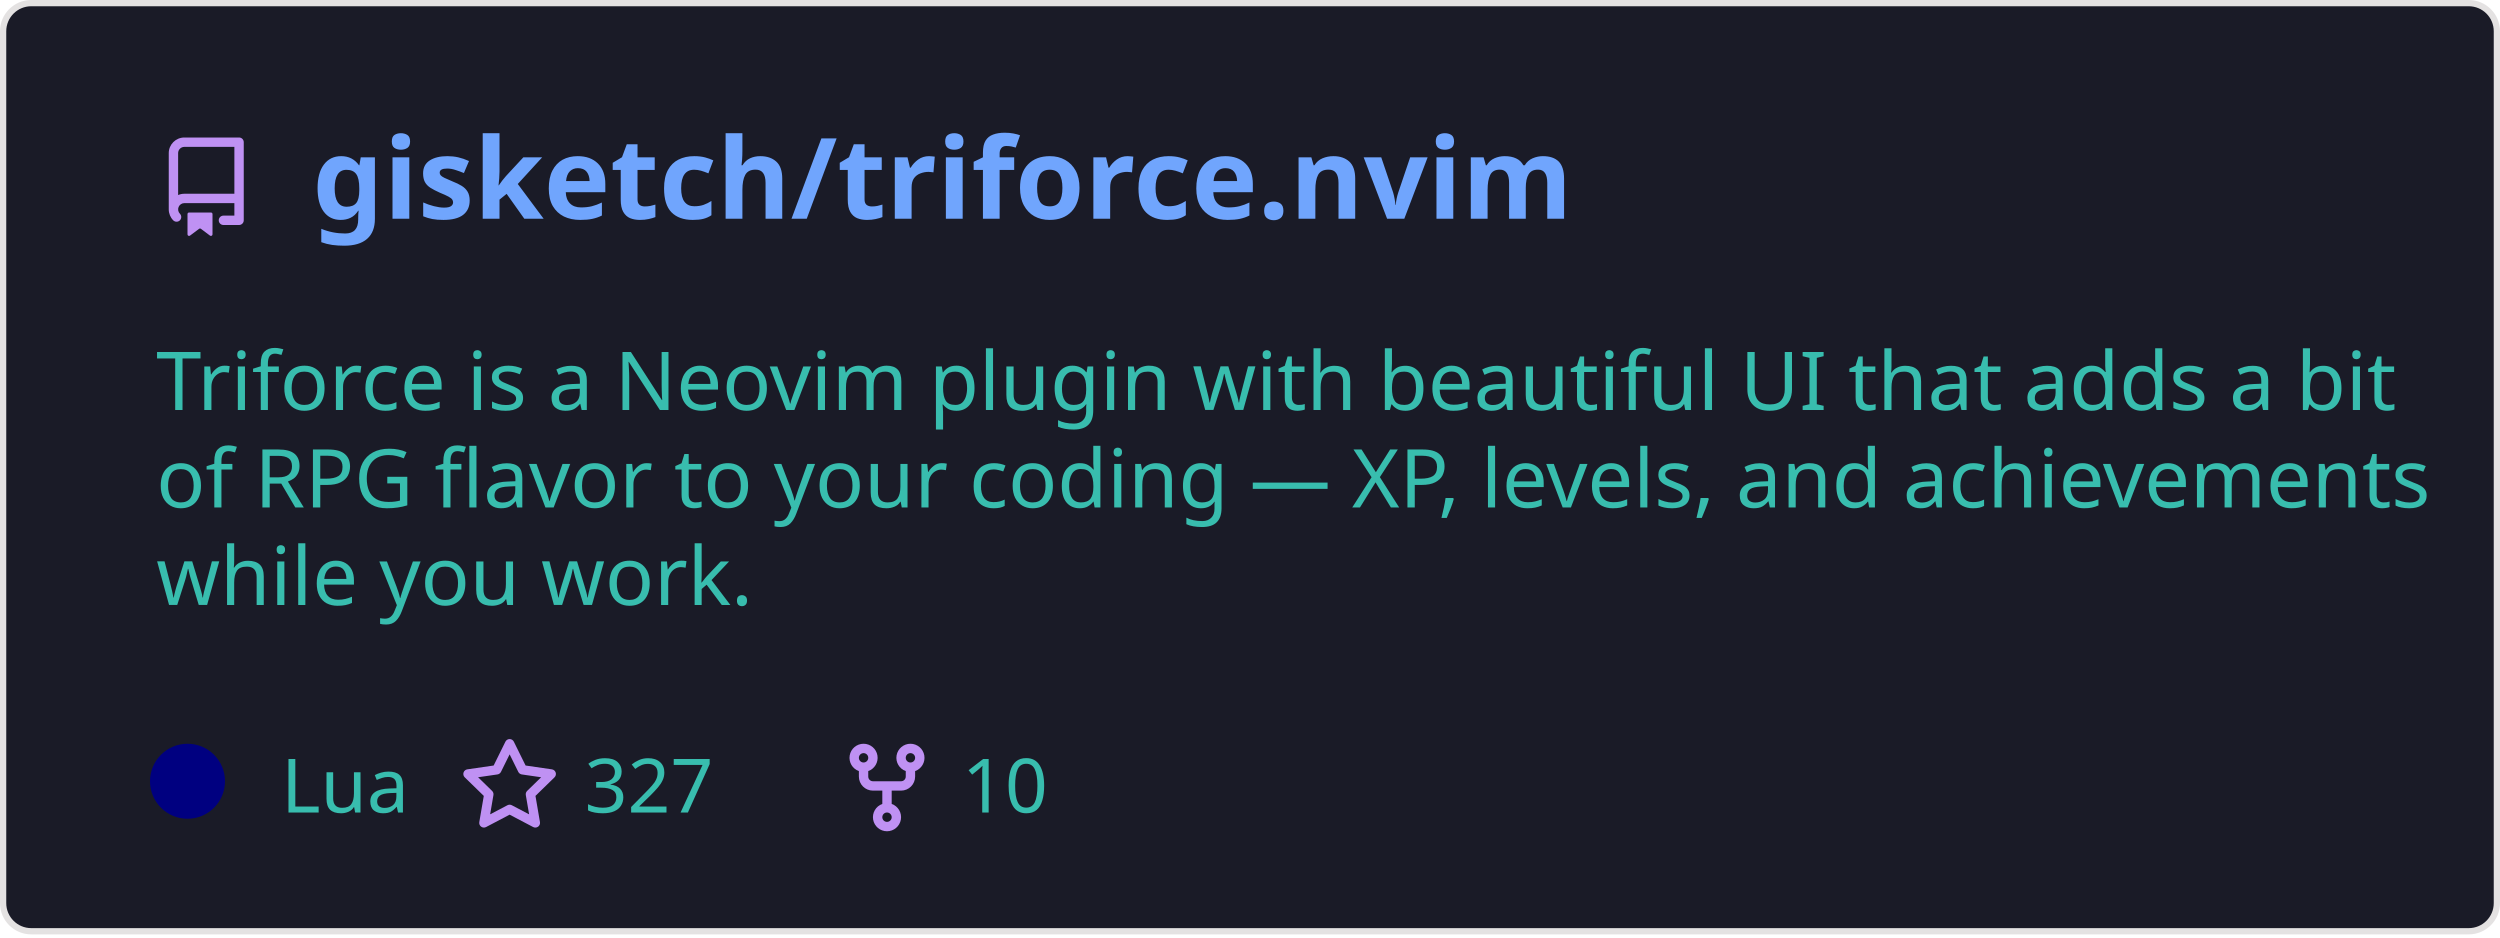
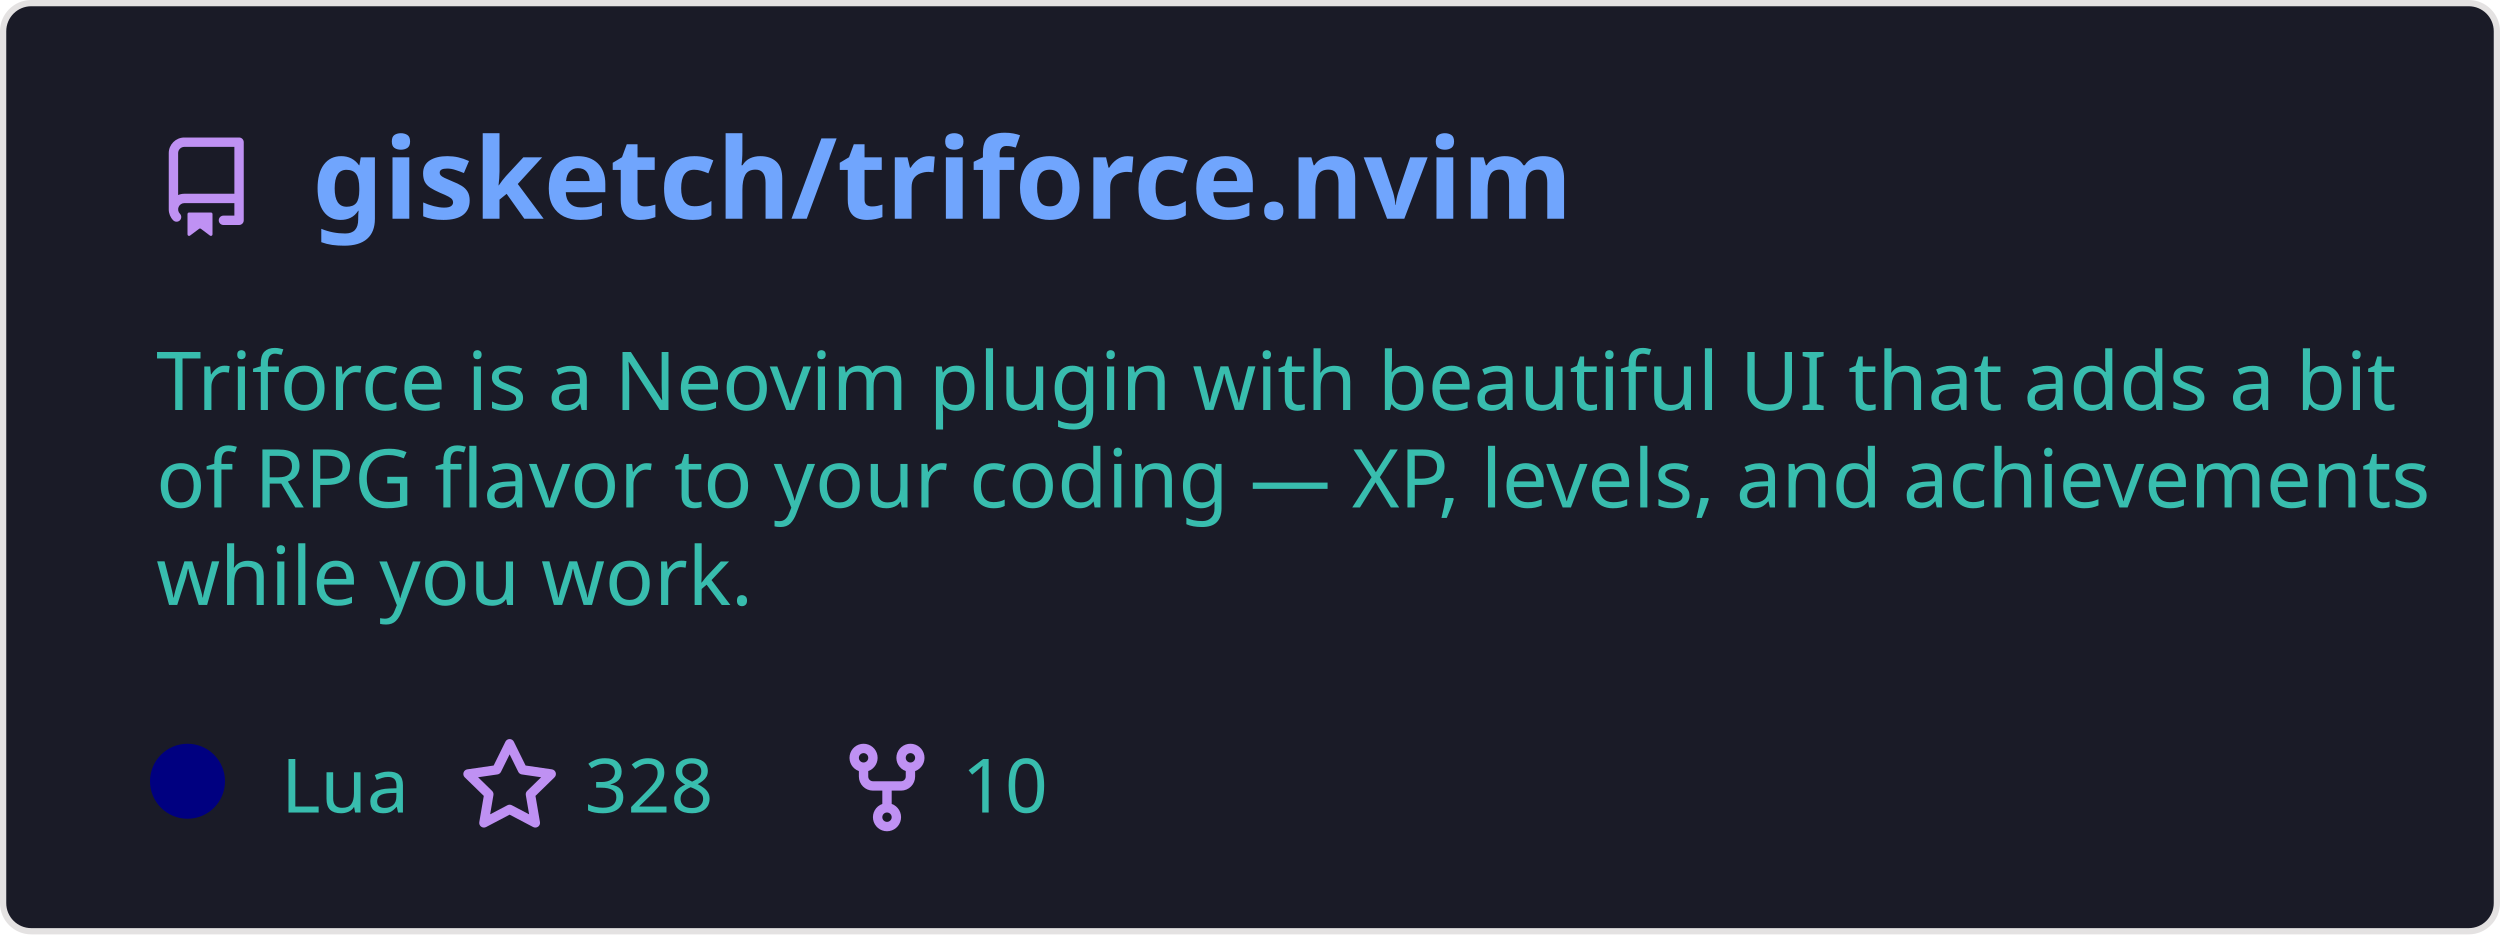
<svg xmlns="http://www.w3.org/2000/svg" width="400" height="150" viewBox="0 0 400 150" fill="none" role="img" aria-labelledby="descId">
  <style>
          .header {
            font: 600 18px 'Segoe UI', Ubuntu, Sans-Serif;
            fill: #70a5fd;
            animation: fadeInAnimation 0.8s ease-in-out forwards;
          }
          @supports(-moz-appearance: auto) {
            /* Selector detects Firefox */
            .header { font-size: 15.5px; }
          }
          
    .description {
      font: 400 13px 'Segoe UI', Ubuntu, Sans-Serif;fill: #38bdae;
      
    }
    .gray { font: 400 12px 'Segoe UI', Ubuntu, Sans-Serif; fill: #38bdae }
    .badge { font: 600 11px 'Segoe UI', Ubuntu, Sans-Serif; }
    .badge rect { opacity: 0.2; stroke: #38bdae }
    .badge text { fill: #38bdae }

    .stat { font: 400 12px 'Segoe UI', Ubuntu, Sans-Serif; fill: #38bdae }
    .stagger {
      opacity: 0;
      animation: fadeInAnimation 0.3s ease-in-out forwards;
    }
    .not_bold { font-weight: 400 }
    .bold { font-weight: 700 }
    .icon {
      fill: #bf91f3;
      display: block;
    }
  
          

          
      /* Animations */
      @keyframes scaleInAnimation {
        from {
          transform: translate(-5px, 5px) scale(0);
        }
        to {
          transform: translate(-5px, 5px) scale(1);
        }
      }
      @keyframes fadeInAnimation {
        from {
          opacity: 0;
        }
        to {
          opacity: 1;
        }
      }
    
          * { animation-duration: 0s !important; animation-delay: 0s !important; }
        </style>
  <defs>
          
          
        </defs>
  <rect data-testid="card-bg" class="card-bg" x="0.5" y="0.5" rx="4.5" height="99%" stroke="#e4e2e2" width="399" fill="#1a1b27" stroke-opacity="1" />
  <g data-testid="card-title" transform="translate(25, 35)">
    <g transform="translate(0, 0)">
      <svg class="icon" x="0" y="-13" viewBox="0 0 16 16" version="1.1" width="16" height="16">
        <path fill-rule="evenodd" d="M2 2.5A2.5 2.5 0 014.5 0h8.75a.75.75 0 01.75.75v12.5a.75.75 0 01-.75.75h-2.5a.75.75 0 110-1.5h1.75v-2h-8a1 1 0 00-.714 1.7.75.75 0 01-1.072 1.05A2.495 2.495 0 012 11.5v-9zm10.5-1V9h-8c-.356 0-.694.074-1 .208V2.5a1 1 0 011-1h8zM5 12.25v3.25a.25.25 0 00.4.2l1.45-1.087a.25.25 0 01.3 0L8.6 15.7a.25.25 0 00.4-.2v-3.25a.25.25 0 00-.25-.25h-3.5a.25.25 0 00-.25.25z" />
      </svg>
    </g>
    <g transform="translate(25, 0)">
      <text x="0" y="0" class="header" data-testid="header">gisketch/triforce.nvim</text>
    </g>
  </g>
  <g data-testid="main-card-body" transform="translate(0, 55)">
    <text class="description" x="25" y="-5">
      <tspan dy="1.2em" x="25">Triforce is a Neovim plugin with beautiful UI that adds a bit</tspan>
      <tspan dy="1.2em" x="25">of RPG flavor to your coding — XP, levels, and achievements</tspan>
      <tspan dy="1.2em" x="25">while you work.</tspan>
    </text>
    <g transform="translate(30, 75)">
      <g transform="translate(0, 0)">
        <g data-testid="primary-lang">
          <circle data-testid="lang-color" cx="0" cy="-5" r="6" fill="#000080" />
          <text data-testid="lang-name" class="gray" x="15">Lua</text>
        </g>
      </g>
      <g transform="translate(43.54, 0)">
        <g transform="translate(0, 0)">
          <svg class="icon" y="-12" viewBox="0 0 16 16" version="1.1" width="16" height="16">
            <path fill-rule="evenodd" d="M8 .25a.75.75 0 01.673.418l1.882 3.815 4.21.612a.75.75 0 01.416 1.279l-3.046 2.97.719 4.192a.75.75 0 01-1.088.791L8 12.347l-3.766 1.98a.75.75 0 01-1.088-.79l.72-4.194L.818 6.374a.75.75 0 01.416-1.28l4.21-.611L7.327.668A.75.75 0 018 .25zm0 2.445L6.615 5.5a.75.75 0 01-.564.41l-3.097.45 2.24 2.184a.75.75 0 01.216.664l-.528 3.084 2.769-1.456a.75.75 0 01.698 0l2.77 1.456-.53-3.084a.75.75 0 01.216-.664l2.24-2.183-3.096-.45a.75.75 0 01-.564-.41L8 2.694v.001z" />
          </svg>
        </g>
        <g transform="translate(20, 0)">
-           <text data-testid="stargazers" class="gray">327</text>
+           <text data-testid="stargazers" class="gray">328</text>
        </g>
      </g>
      <g transform="translate(103.92, 0)">
        <g transform="translate(0, 0)">
          <svg class="icon" y="-12" viewBox="0 0 16 16" version="1.1" width="16" height="16">
            <path fill-rule="evenodd" d="M5 3.25a.75.75 0 11-1.5 0 .75.75 0 011.5 0zm0 2.122a2.25 2.25 0 10-1.5 0v.878A2.25 2.25 0 005.75 8.5h1.5v2.128a2.251 2.251 0 101.5 0V8.5h1.5a2.25 2.25 0 002.25-2.25v-.878a2.25 2.25 0 10-1.5 0v.878a.75.75 0 01-.75.75h-4.5A.75.75 0 015 6.25v-.878zm3.75 7.378a.75.75 0 11-1.5 0 .75.75 0 011.5 0zm3-8.75a.75.75 0 100-1.5.75.75 0 000 1.5z" />
          </svg>
        </g>
        <g transform="translate(20, 0)">
          <text data-testid="forkcount" class="gray">10</text>
        </g>
      </g>
    </g>
    <svg x="0" y="0">
      <g transform="translate(-3, 98)">
      
    </g>
    </svg>
  </g>
</svg>
